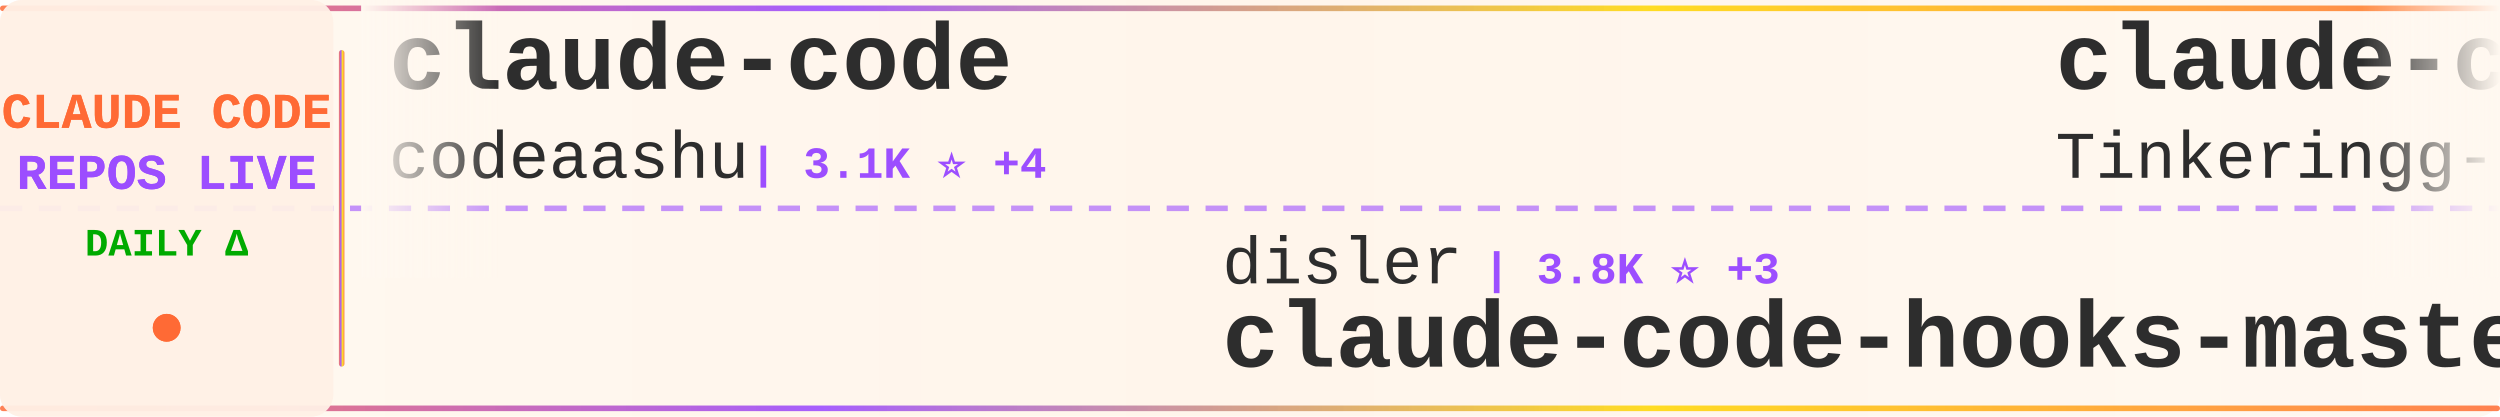
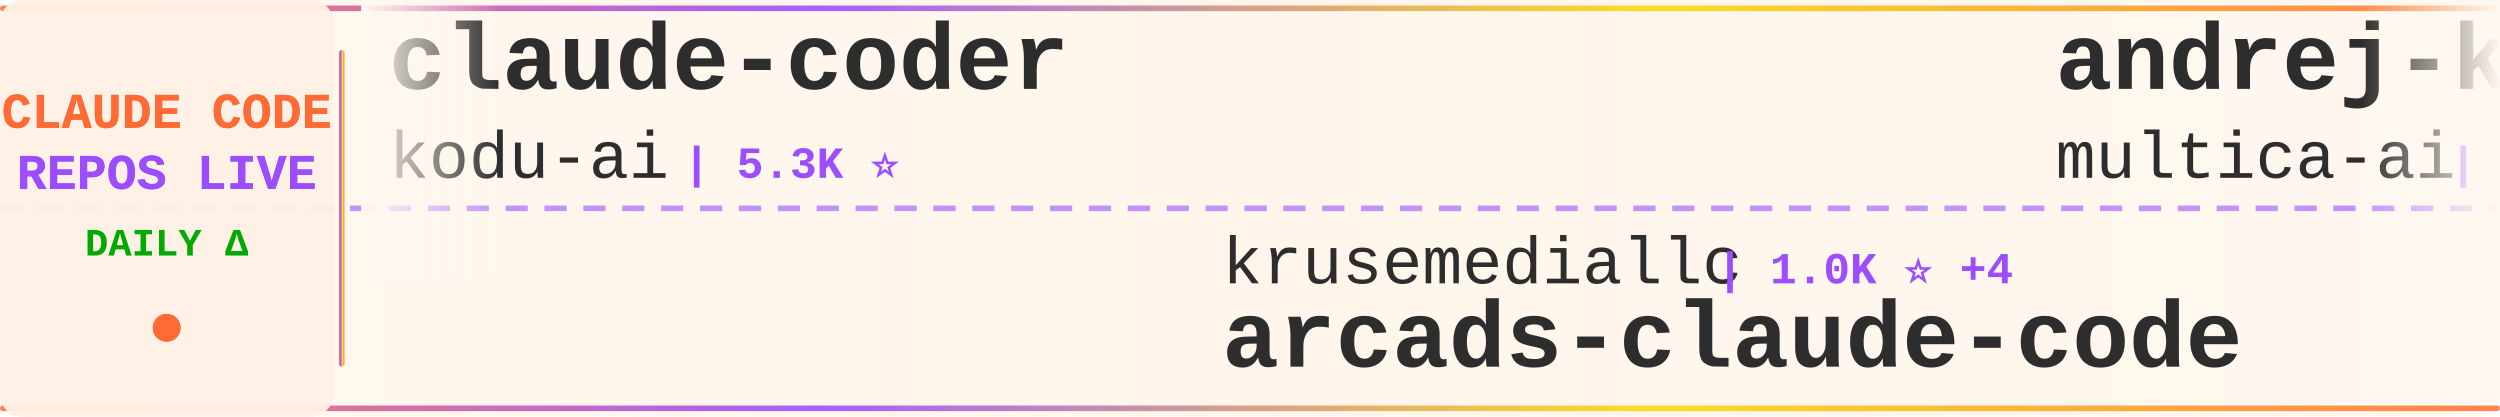
<svg xmlns="http://www.w3.org/2000/svg" width="900" height="150">
  <defs>
    <linearGradient id="tickerBg" x1="0%" y1="0%" x2="100%" y2="0%">
      <stop offset="0%" style="stop-color:#fff8f0;stop-opacity:0.98" />
      <stop offset="50%" style="stop-color:#fff5eb;stop-opacity:1" />
      <stop offset="100%" style="stop-color:#fff8f0;stop-opacity:0.98" />
    </linearGradient>
    <linearGradient id="borderGrad" x1="0%" y1="0%" x2="100%" y2="0%">
      <stop offset="0%" style="stop-color:#FF6B35;stop-opacity:0.85">
        <animate attributeName="stop-opacity" values="0.85;1;0.85" dur="2s" repeatCount="indefinite" />
      </stop>
      <stop offset="33%" style="stop-color:#9C4EFF;stop-opacity:0.9">
        <animate attributeName="stop-opacity" values="0.9;1;0.9" dur="2.2s" repeatCount="indefinite" />
      </stop>
      <stop offset="66%" style="stop-color:#FFD700;stop-opacity:0.85">
        <animate attributeName="stop-opacity" values="0.85;1;0.85" dur="1.8s" repeatCount="indefinite" />
      </stop>
      <stop offset="100%" style="stop-color:#FF6B35;stop-opacity:0.85">
        <animate attributeName="stop-opacity" values="0.85;1;0.85" dur="2s" repeatCount="indefinite" />
      </stop>
    </linearGradient>
    <filter id="textGlow">
      <feGaussianBlur stdDeviation="0.15" result="coloredBlur" />
      <feMerge>
        <feMergeNode in="coloredBlur" />
        <feMergeNode in="SourceGraphic" />
      </feMerge>
    </filter>
    <filter id="metricGlow">
      <feGaussianBlur stdDeviation="0.2" result="coloredBlur" />
      <feMerge>
        <feMergeNode in="coloredBlur" />
        <feMergeNode in="SourceGraphic" />
      </feMerge>
    </filter>
    <linearGradient id="leftFade" x1="0%" y1="0%" x2="100%" y2="0%">
      <stop offset="0%" style="stop-color:#fff8f0;stop-opacity:1" />
      <stop offset="100%" style="stop-color:#fff8f0;stop-opacity:0" />
    </linearGradient>
    <linearGradient id="rightFade" x1="0%" y1="0%" x2="100%" y2="0%">
      <stop offset="0%" style="stop-color:#fff8f0;stop-opacity:0" />
      <stop offset="100%" style="stop-color:#fff8f0;stop-opacity:1" />
    </linearGradient>
  </defs>
  <rect width="900" height="150" fill="url(#tickerBg)" rx="8" />
  <rect x="0" y="2" width="900" height="2" fill="url(#borderGrad)" rx="1" />
  <rect x="0" y="146" width="900" height="2" fill="url(#borderGrad)" rx="1" />
  <line x1="0" y1="75" x2="900" y2="75" stroke="#9C4EFF" stroke-width="2" stroke-dasharray="8 6" opacity="0.6" />
  <rect x="0" y="0" width="120" height="150" fill="#fff0e6" opacity="0.95" rx="8" />
  <text x="60" y="46" font-family="'Courier New', monospace" font-size="18" font-weight="bold" fill="#FF6B35" text-anchor="middle" filter="url(#textGlow)">
    CLAUDE CODE
  </text>
  <text x="60" y="68" font-family="'Courier New', monospace" font-size="18" font-weight="bold" fill="#9C4EFF" text-anchor="middle" filter="url(#textGlow)">
    REPOS LIVE
  </text>
  <text x="60" y="92" font-family="'Courier New', monospace" font-size="14" font-weight="bold" fill="#00aa00" text-anchor="middle">
    DAILY Δ
  </text>
  <circle cx="60" cy="118" r="5" fill="#FF6B35" filter="url(#metricGlow)">
    <animate attributeName="r" values="4;6;4" dur="1.5s" repeatCount="indefinite" />
    <animate attributeName="opacity" values="0.6;1;0.6" dur="1.5s" repeatCount="indefinite" />
  </circle>
  <rect x="122" y="18" width="2" height="114" fill="url(#borderGrad)" rx="1" />
  <clipPath id="tickerClip">
    <rect x="130" y="0" width="770" height="150" />
  </clipPath>
  <g clip-path="url(#tickerClip)">
    <g id="tickerItems">
      <animateTransform attributeName="transform" attributeType="XML" type="translate" from="0 0" to="-3000 0" dur="54s" repeatCount="indefinite" />
      <g transform="translate(0, 0)">
-         <text x="140" y="32" font-family="'Courier New', monospace" font-size="34" font-weight="bold" fill="#2d2d2d">claude-code</text>
-         <text x="140" y="64" font-family="'Courier New', monospace" font-size="24" font-weight="normal" fill="#2d2d2d" opacity="1.0">codeaashu</text>
-         <text x="270" y="64" font-family="'Courier New', monospace" font-size="16" font-weight="bold" fill="#9C4EFF"> | 3.1K ⭐ +4</text>
+         <text x="140" y="32" font-family="'Courier New', monospace" font-size="34" font-weight="bold" fill="#2d2d2d">claude-coder</text>
+         <text x="140" y="64" font-family="'Courier New', monospace" font-size="24" font-weight="normal" fill="#2d2d2d" opacity="1.0">kodu-ai</text>
+         <text x="246" y="64" font-family="'Courier New', monospace" font-size="16" font-weight="bold" fill="#9C4EFF"> | 5.3K ⭐</text>
      </g>
      <g transform="translate(300, 0)">
-         <text x="140" y="102" font-family="'Courier New', monospace" font-size="24" font-weight="normal" fill="#2d2d2d" opacity="1.0">disler</text>
-         <text x="234" y="102" font-family="'Courier New', monospace" font-size="16" font-weight="bold" fill="#9C4EFF"> | 3.8K ⭐ +3</text>
-         <text x="140" y="132" font-family="'Courier New', monospace" font-size="34" font-weight="bold" fill="#2d2d2d">claude-code-hooks-master...</text>
+         <text x="140" y="102" font-family="'Courier New', monospace" font-size="24" font-weight="normal" fill="#2d2d2d" opacity="1.0">krusemediallc</text>
+         <text x="318" y="102" font-family="'Courier New', monospace" font-size="16" font-weight="bold" fill="#9C4EFF"> | 1.0K ⭐ +4</text>
+         <text x="140" y="132" font-family="'Courier New', monospace" font-size="34" font-weight="bold" fill="#2d2d2d">arcads-claude-code</text>
      </g>
      <g transform="translate(600, 0)">
-         <text x="140" y="32" font-family="'Courier New', monospace" font-size="34" font-weight="bold" fill="#2d2d2d">claude-code</text>
-         <text x="140" y="64" font-family="'Courier New', monospace" font-size="24" font-weight="normal" fill="#2d2d2d" opacity="1.0">Tinkeringg-Lab</text>
-         <text x="330" y="64" font-family="'Courier New', monospace" font-size="16" font-weight="bold" fill="#9C4EFF"> | 211 ⭐</text>
+         <text x="140" y="32" font-family="'Courier New', monospace" font-size="34" font-weight="bold" fill="#2d2d2d">andrej-karpathy-skills</text>
+         <text x="140" y="64" font-family="'Courier New', monospace" font-size="24" font-weight="normal" fill="#2d2d2d" opacity="1.0">multica-ai</text>
+         <text x="282" y="64" font-family="'Courier New', monospace" font-size="16" font-weight="bold" fill="#9C4EFF"> | 194.3K ⭐ +481</text>
      </g>
      <g transform="translate(900, 0)">
-         <text x="140" y="102" font-family="'Courier New', monospace" font-size="24" font-weight="normal" fill="#2d2d2d" opacity="1.0">ykdojo</text>
-         <text x="234" y="102" font-family="'Courier New', monospace" font-size="16" font-weight="bold" fill="#9C4EFF"> | 9.4K ⭐ +13</text>
-         <text x="140" y="132" font-family="'Courier New', monospace" font-size="34" font-weight="bold" fill="#2d2d2d">claude-code-tips</text>
+         <text x="140" y="102" font-family="'Courier New', monospace" font-size="24" font-weight="normal" fill="#2d2d2d" opacity="1.0">anthropics</text>
+         <text x="282" y="102" font-family="'Courier New', monospace" font-size="16" font-weight="bold" fill="#9C4EFF"> | 916 ⭐ +1</text>
+         <text x="140" y="132" font-family="'Courier New', monospace" font-size="34" font-weight="bold" fill="#2d2d2d">claude-code-base-action</text>
      </g>
      <g transform="translate(1200, 0)">
-         <text x="140" y="32" font-family="'Courier New', monospace" font-size="34" font-weight="bold" fill="#2d2d2d">Open-ClaudeCode</text>
-         <text x="140" y="64" font-family="'Courier New', monospace" font-size="24" font-weight="normal" fill="#2d2d2d" opacity="1.0">LING71671</text>
-         <text x="270" y="64" font-family="'Courier New', monospace" font-size="16" font-weight="bold" fill="#9C4EFF"> | 920 ⭐ +1</text>
+         <text x="140" y="32" font-family="'Courier New', monospace" font-size="34" font-weight="bold" fill="#2d2d2d">Auto-claude-code-researc...</text>
+         <text x="140" y="64" font-family="'Courier New', monospace" font-size="24" font-weight="normal" fill="#2d2d2d" opacity="1.0">wanshuiyin</text>
+         <text x="282" y="64" font-family="'Courier New', monospace" font-size="16" font-weight="bold" fill="#9C4EFF"> | 13.6K ⭐ +36</text>
      </g>
      <g transform="translate(1500, 0)">
-         <text x="140" y="102" font-family="'Courier New', monospace" font-size="24" font-weight="normal" fill="#2d2d2d" opacity="1.0">oboard</text>
-         <text x="234" y="102" font-family="'Courier New', monospace" font-size="16" font-weight="bold" fill="#9C4EFF"> | 3.3K ⭐ +1</text>
-         <text x="140" y="132" font-family="'Courier New', monospace" font-size="34" font-weight="bold" fill="#2d2d2d">claude-code-rev</text>
+         <text x="140" y="102" font-family="'Courier New', monospace" font-size="24" font-weight="normal" fill="#2d2d2d" opacity="1.0">musistudio</text>
+         <text x="282" y="102" font-family="'Courier New', monospace" font-size="16" font-weight="bold" fill="#9C4EFF"> | 35.9K ⭐ +27</text>
+         <text x="140" y="132" font-family="'Courier New', monospace" font-size="34" font-weight="bold" fill="#2d2d2d">claude-code-router</text>
      </g>
      <g transform="translate(1800, 0)">
-         <text x="140" y="32" font-family="'Courier New', monospace" font-size="34" font-weight="bold" fill="#2d2d2d">Claude-Code</text>
-         <text x="140" y="64" font-family="'Courier New', monospace" font-size="24" font-weight="normal" fill="#2d2d2d" opacity="1.0">KPR111</text>
-         <text x="234" y="64" font-family="'Courier New', monospace" font-size="16" font-weight="bold" fill="#9C4EFF"> | 18 ⭐</text>
+         <text x="140" y="32" font-family="'Courier New', monospace" font-size="34" font-weight="bold" fill="#2d2d2d">claude-code</text>
+         <text x="140" y="64" font-family="'Courier New', monospace" font-size="24" font-weight="normal" fill="#2d2d2d" opacity="1.0">anthropics</text>
+         <text x="282" y="64" font-family="'Courier New', monospace" font-size="16" font-weight="bold" fill="#9C4EFF"> | 138.3K ⭐ +137</text>
      </g>
      <g transform="translate(2100, 0)">
-         <text x="140" y="102" font-family="'Courier New', monospace" font-size="24" font-weight="normal" fill="#2d2d2d" opacity="1.0">pedrohcgs</text>
-         <text x="270" y="102" font-family="'Courier New', monospace" font-size="16" font-weight="bold" fill="#9C4EFF"> | 1.4K ⭐ +2</text>
-         <text x="140" y="132" font-family="'Courier New', monospace" font-size="34" font-weight="bold" fill="#2d2d2d">claude-code-my-workflow</text>
+         <text x="140" y="102" font-family="'Courier New', monospace" font-size="24" font-weight="normal" fill="#2d2d2d" opacity="1.0">Yeachan-Heo</text>
+         <text x="294" y="102" font-family="'Courier New', monospace" font-size="16" font-weight="bold" fill="#9C4EFF"> | 37.9K ⭐ +32</text>
+         <text x="140" y="132" font-family="'Courier New', monospace" font-size="34" font-weight="bold" fill="#2d2d2d">oh-my-claudecode</text>
      </g>
      <g transform="translate(2400, 0)">
-         <text x="140" y="32" font-family="'Courier New', monospace" font-size="34" font-weight="bold" fill="#2d2d2d">claude-code-templates</text>
-         <text x="140" y="64" font-family="'Courier New', monospace" font-size="24" font-weight="normal" fill="#2d2d2d" opacity="1.0">davila7</text>
-         <text x="246" y="64" font-family="'Courier New', monospace" font-size="16" font-weight="bold" fill="#9C4EFF"> | 29.7K ⭐ +39</text>
+         <text x="140" y="32" font-family="'Courier New', monospace" font-size="34" font-weight="bold" fill="#2d2d2d">claude-code-sourcemap</text>
+         <text x="140" y="64" font-family="'Courier New', monospace" font-size="24" font-weight="normal" fill="#2d2d2d" opacity="1.0">ChinaSiro</text>
+         <text x="270" y="64" font-family="'Courier New', monospace" font-size="16" font-weight="bold" fill="#9C4EFF"> | 9.6K ⭐ +5</text>
      </g>
      <g transform="translate(2700, 0)">
-         <text x="140" y="102" font-family="'Courier New', monospace" font-size="24" font-weight="normal" fill="#2d2d2d" opacity="1.0">jqueryscript</text>
-         <text x="306" y="102" font-family="'Courier New', monospace" font-size="16" font-weight="bold" fill="#9C4EFF"> | 469 ⭐ +2</text>
-         <text x="140" y="132" font-family="'Courier New', monospace" font-size="34" font-weight="bold" fill="#2d2d2d">awesome-claude-code</text>
+         <text x="140" y="102" font-family="'Courier New', monospace" font-size="24" font-weight="normal" fill="#2d2d2d" opacity="1.0">chauncygu</text>
+         <text x="270" y="102" font-family="'Courier New', monospace" font-size="16" font-weight="bold" fill="#9C4EFF"> | 2.8K ⭐ +2</text>
+         <text x="140" y="132" font-family="'Courier New', monospace" font-size="34" font-weight="bold" fill="#2d2d2d">collection-claude-code-s...</text>
      </g>
      <g transform="translate(3000, 0)">
-         <text x="140" y="32" font-family="'Courier New', monospace" font-size="34" font-weight="bold" fill="#2d2d2d">claude-code</text>
-         <text x="140" y="64" font-family="'Courier New', monospace" font-size="24" font-weight="normal" fill="#2d2d2d" opacity="1.0">codeaashu</text>
-         <text x="270" y="64" font-family="'Courier New', monospace" font-size="16" font-weight="bold" fill="#9C4EFF"> | 3.1K ⭐ +4</text>
+         <text x="140" y="32" font-family="'Courier New', monospace" font-size="34" font-weight="bold" fill="#2d2d2d">claude-coder</text>
+         <text x="140" y="64" font-family="'Courier New', monospace" font-size="24" font-weight="normal" fill="#2d2d2d" opacity="1.0">kodu-ai</text>
+         <text x="246" y="64" font-family="'Courier New', monospace" font-size="16" font-weight="bold" fill="#9C4EFF"> | 5.3K ⭐</text>
      </g>
      <g transform="translate(3300, 0)">
-         <text x="140" y="102" font-family="'Courier New', monospace" font-size="24" font-weight="normal" fill="#2d2d2d" opacity="1.0">disler</text>
-         <text x="234" y="102" font-family="'Courier New', monospace" font-size="16" font-weight="bold" fill="#9C4EFF"> | 3.8K ⭐ +3</text>
-         <text x="140" y="132" font-family="'Courier New', monospace" font-size="34" font-weight="bold" fill="#2d2d2d">claude-code-hooks-master...</text>
+         <text x="140" y="102" font-family="'Courier New', monospace" font-size="24" font-weight="normal" fill="#2d2d2d" opacity="1.0">krusemediallc</text>
+         <text x="318" y="102" font-family="'Courier New', monospace" font-size="16" font-weight="bold" fill="#9C4EFF"> | 1.0K ⭐ +4</text>
+         <text x="140" y="132" font-family="'Courier New', monospace" font-size="34" font-weight="bold" fill="#2d2d2d">arcads-claude-code</text>
      </g>
      <g transform="translate(3600, 0)">
-         <text x="140" y="32" font-family="'Courier New', monospace" font-size="34" font-weight="bold" fill="#2d2d2d">claude-code</text>
-         <text x="140" y="64" font-family="'Courier New', monospace" font-size="24" font-weight="normal" fill="#2d2d2d" opacity="1.0">Tinkeringg-Lab</text>
-         <text x="330" y="64" font-family="'Courier New', monospace" font-size="16" font-weight="bold" fill="#9C4EFF"> | 211 ⭐</text>
+         <text x="140" y="32" font-family="'Courier New', monospace" font-size="34" font-weight="bold" fill="#2d2d2d">andrej-karpathy-skills</text>
+         <text x="140" y="64" font-family="'Courier New', monospace" font-size="24" font-weight="normal" fill="#2d2d2d" opacity="1.0">multica-ai</text>
+         <text x="282" y="64" font-family="'Courier New', monospace" font-size="16" font-weight="bold" fill="#9C4EFF"> | 194.3K ⭐ +481</text>
      </g>
      <g transform="translate(3900, 0)">
-         <text x="140" y="102" font-family="'Courier New', monospace" font-size="24" font-weight="normal" fill="#2d2d2d" opacity="1.0">ykdojo</text>
-         <text x="234" y="102" font-family="'Courier New', monospace" font-size="16" font-weight="bold" fill="#9C4EFF"> | 9.4K ⭐ +13</text>
-         <text x="140" y="132" font-family="'Courier New', monospace" font-size="34" font-weight="bold" fill="#2d2d2d">claude-code-tips</text>
+         <text x="140" y="102" font-family="'Courier New', monospace" font-size="24" font-weight="normal" fill="#2d2d2d" opacity="1.0">anthropics</text>
+         <text x="282" y="102" font-family="'Courier New', monospace" font-size="16" font-weight="bold" fill="#9C4EFF"> | 916 ⭐ +1</text>
+         <text x="140" y="132" font-family="'Courier New', monospace" font-size="34" font-weight="bold" fill="#2d2d2d">claude-code-base-action</text>
      </g>
    </g>
  </g>
  <rect x="130" y="0" width="50" height="100" fill="url(#leftFade)" />
  <rect x="850" y="0" width="50" height="100" fill="url(#rightFade)" />
</svg>
